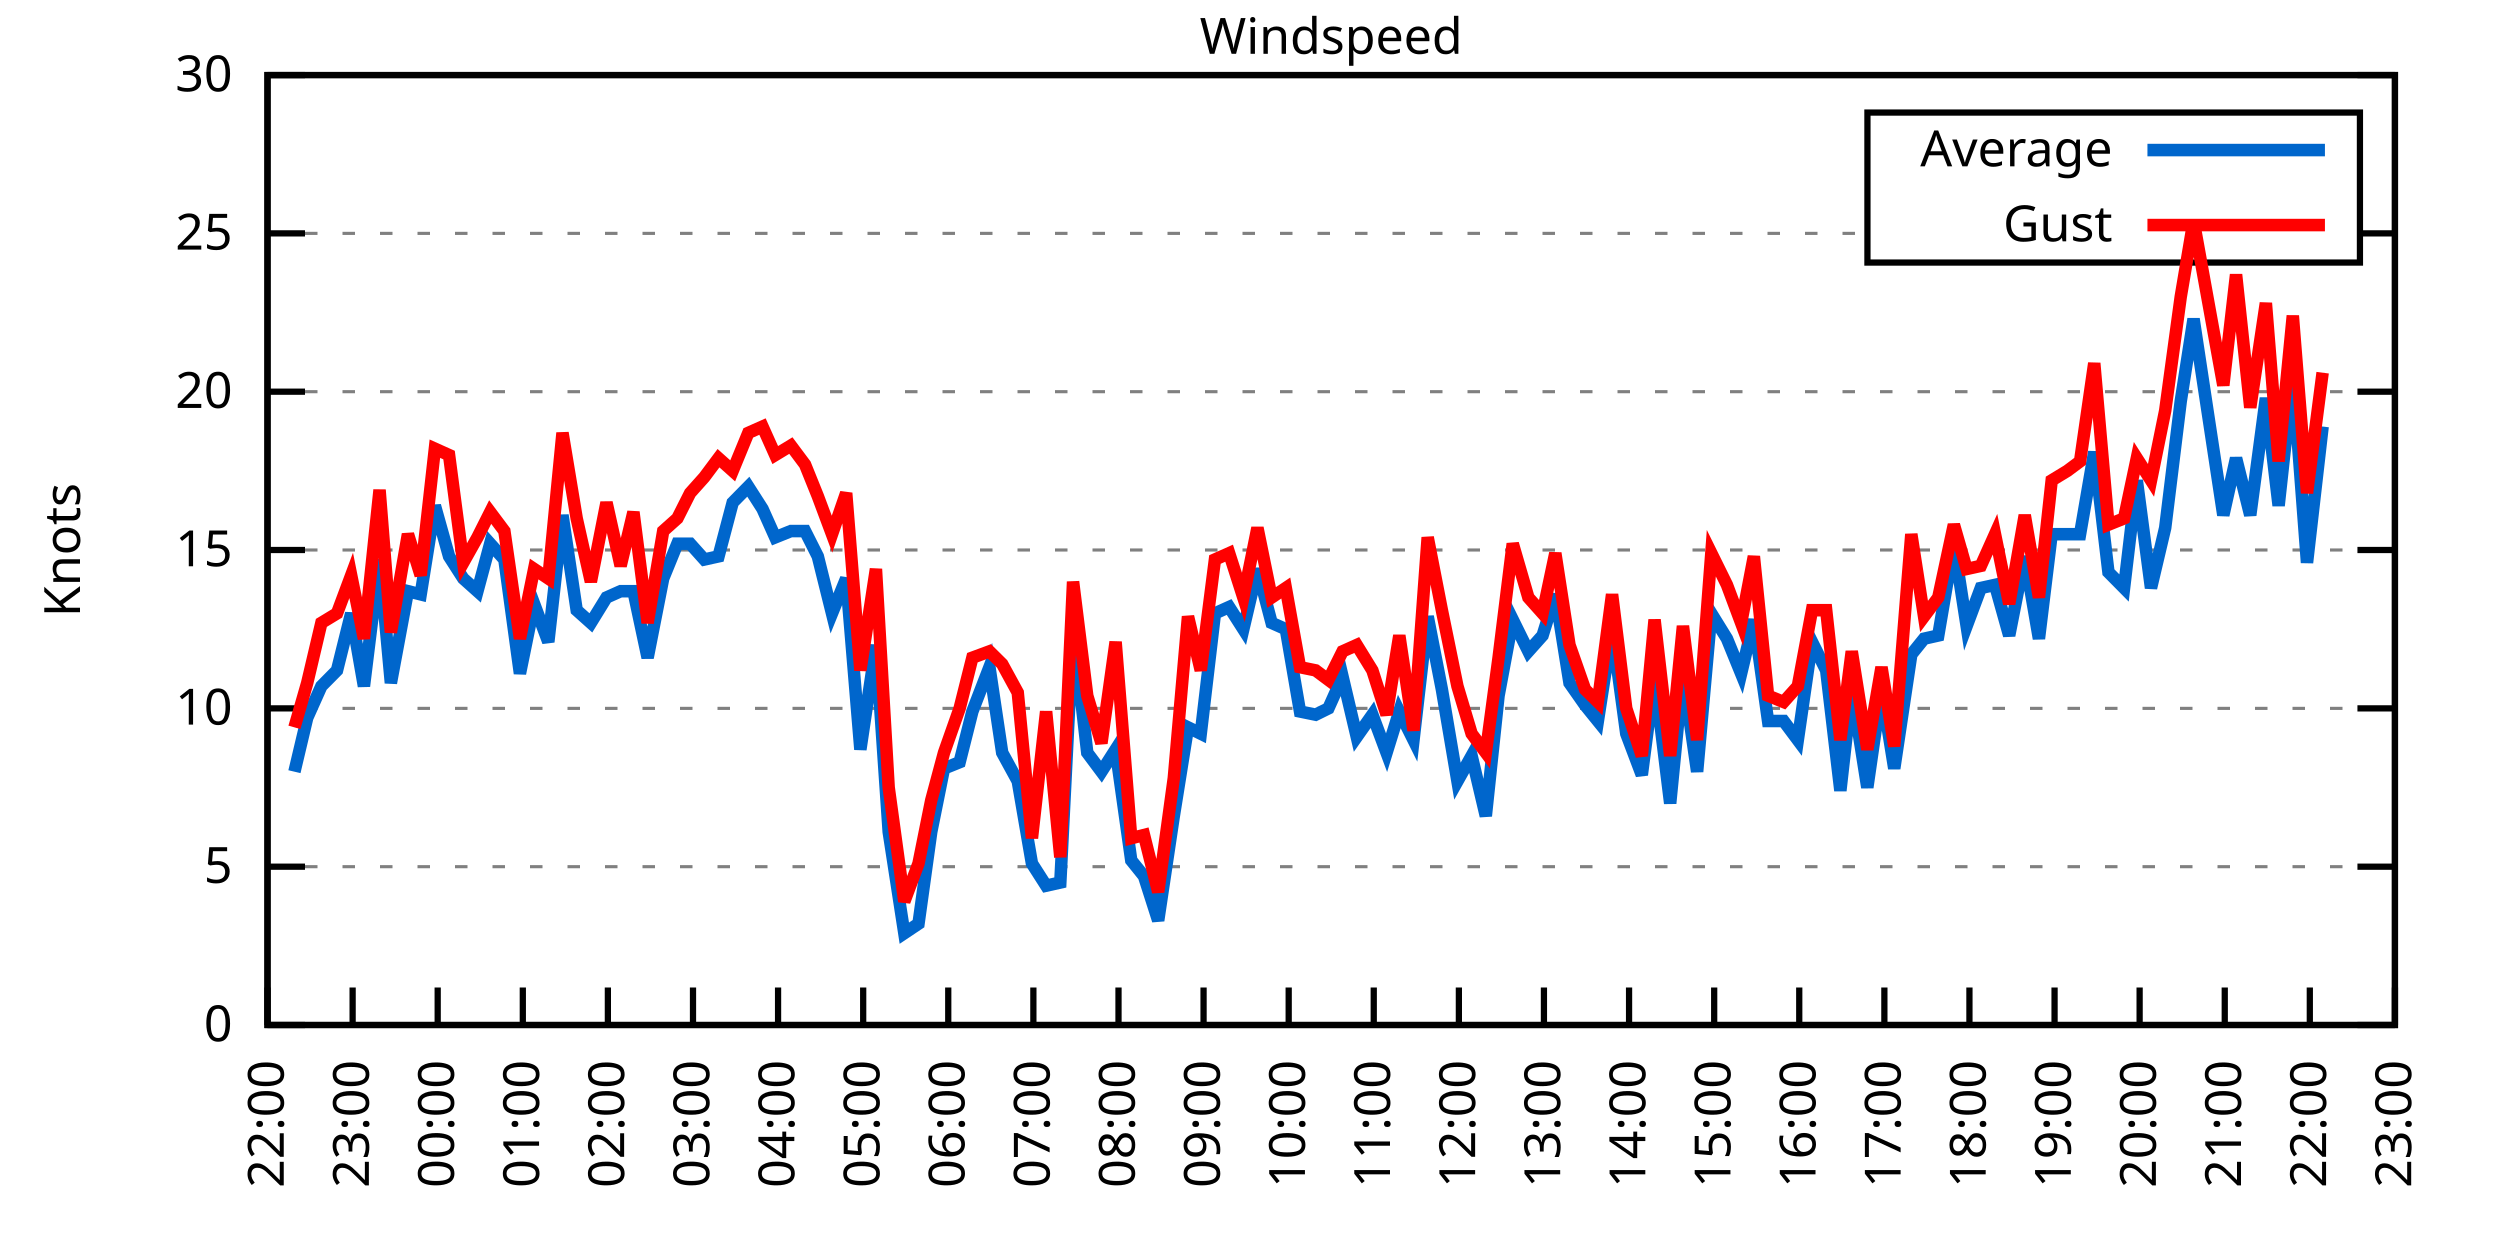
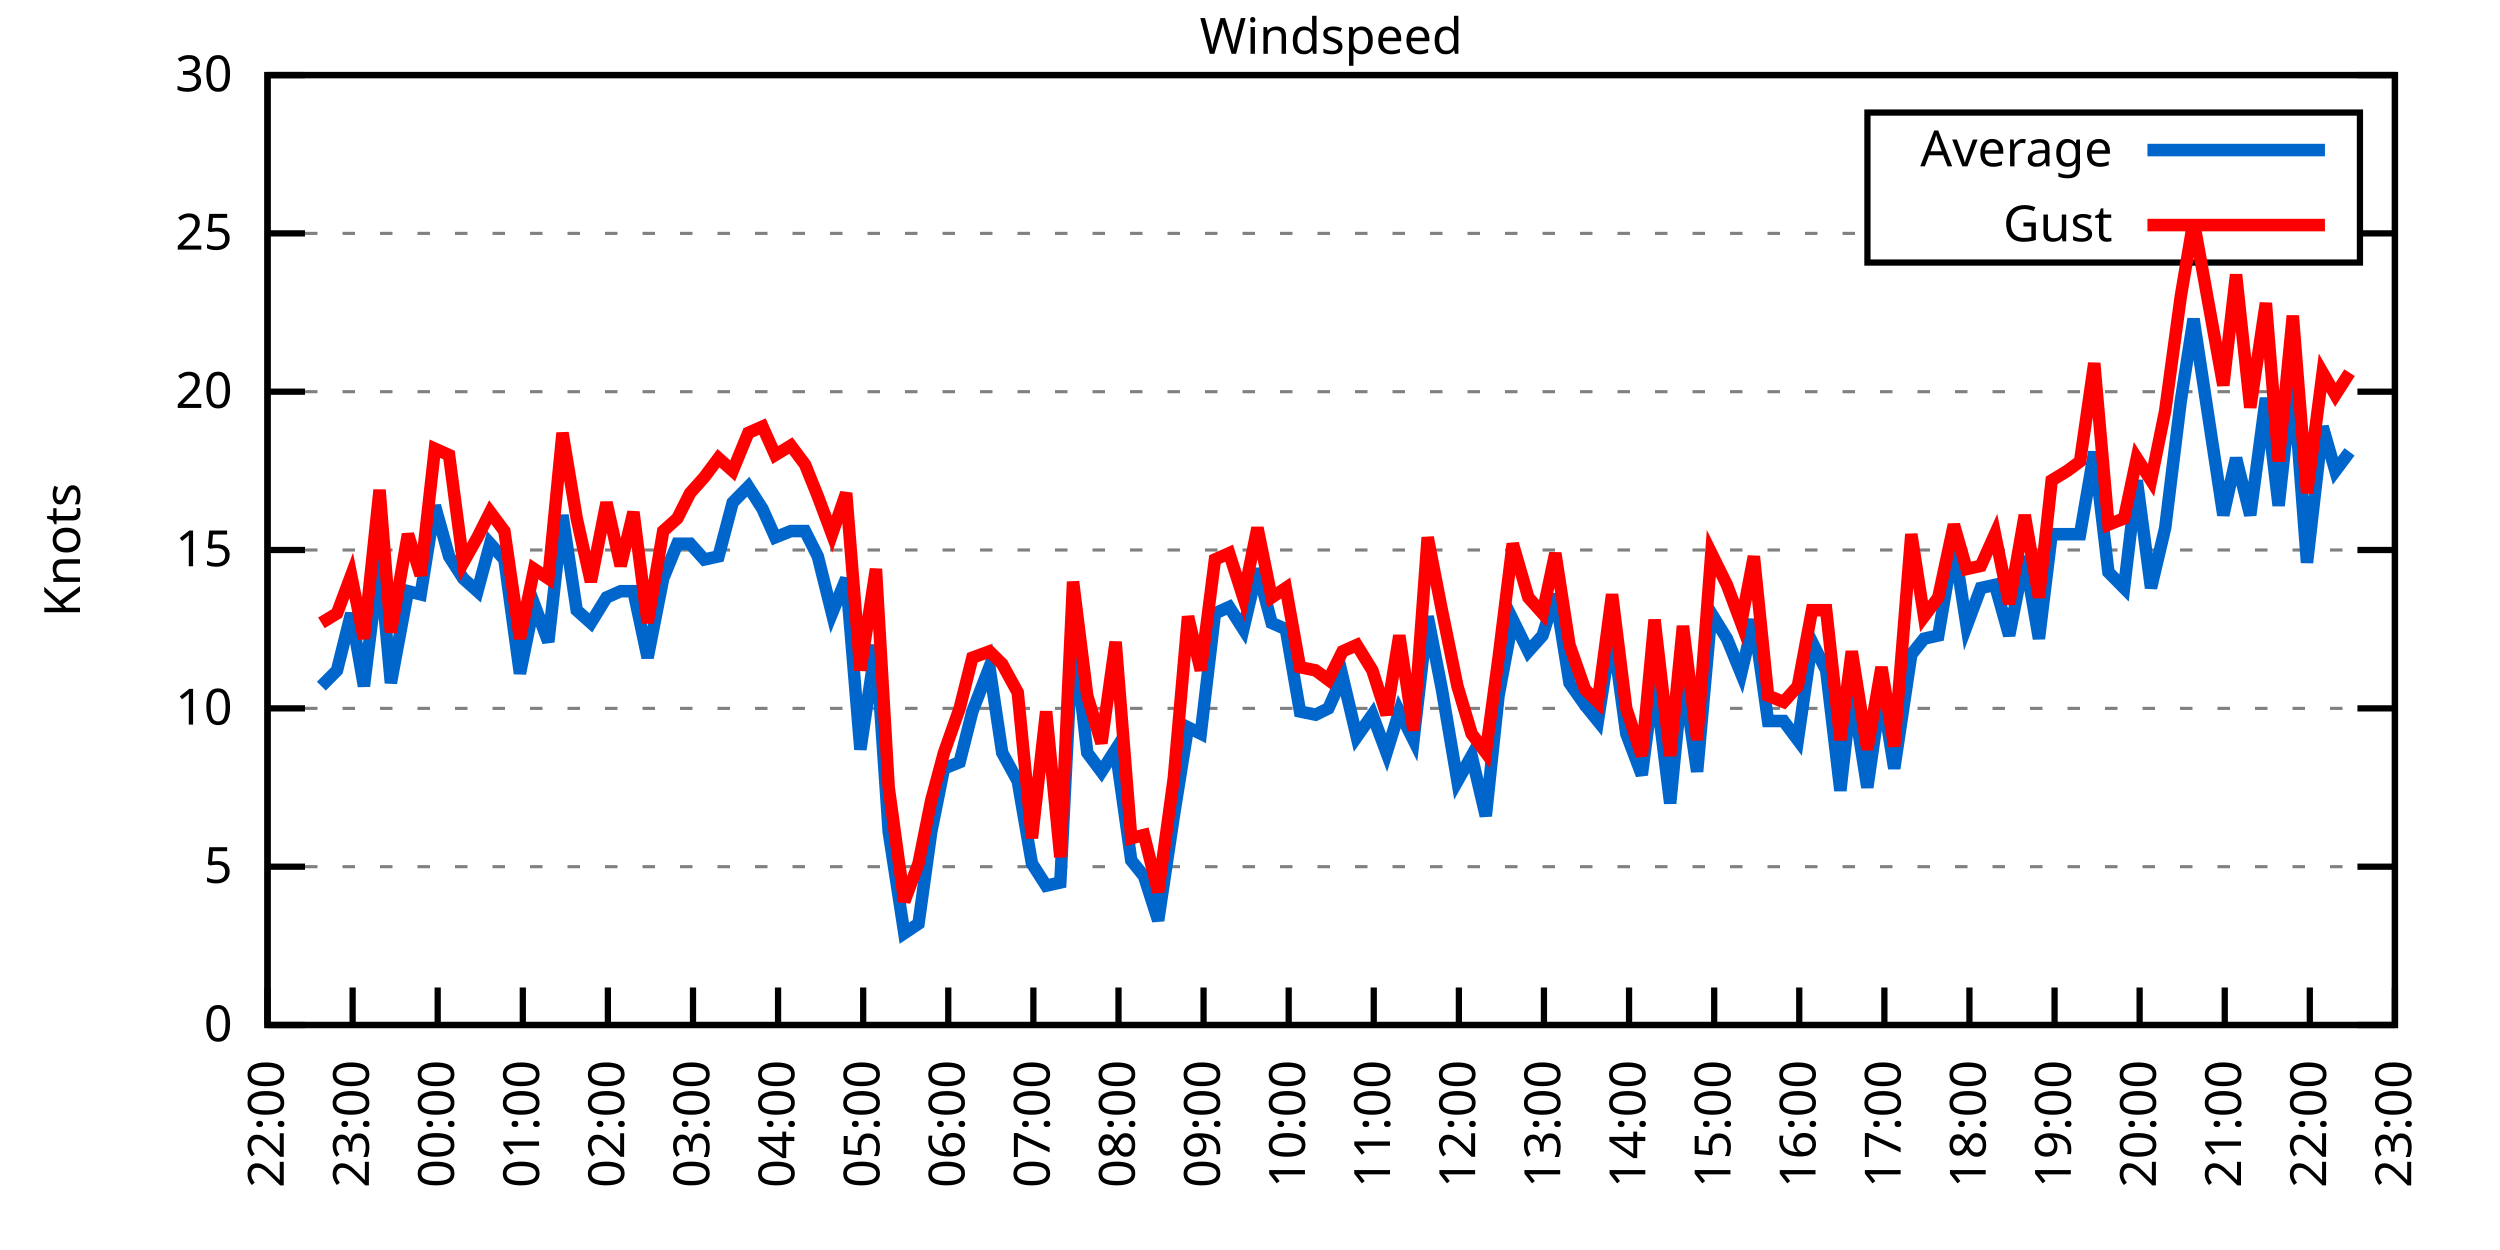
<svg xmlns="http://www.w3.org/2000/svg" xmlns:xlink="http://www.w3.org/1999/xlink" width="400" height="200" viewBox="0 0 400 200">
  <g id="gnuplot_canvas">
    <rect x="0" y="0" width="400" height="200" fill="none" />
    <defs>
      <circle id="gpDot" r="0.5" stroke-width="0.5" stroke="currentColor" />
      <path id="gpPt0" stroke-width="0.333" stroke="currentColor" d="M-1,0 h2 M0,-1 v2" />
      <path id="gpPt1" stroke-width="0.333" stroke="currentColor" d="M-1,-1 L1,1 M1,-1 L-1,1" />
      <path id="gpPt2" stroke-width="0.333" stroke="currentColor" d="M-1,0 L1,0 M0,-1 L0,1 M-1,-1 L1,1 M-1,1 L1,-1" />
      <rect id="gpPt3" stroke-width="0.333" stroke="currentColor" x="-1" y="-1" width="2" height="2" />
      <rect id="gpPt4" stroke-width="0.333" stroke="currentColor" fill="currentColor" x="-1" y="-1" width="2" height="2" />
      <circle id="gpPt5" stroke-width="0.333" stroke="currentColor" cx="0" cy="0" r="1" />
      <use xlink:href="#gpPt5" id="gpPt6" fill="currentColor" stroke="none" />
      <path id="gpPt7" stroke-width="0.333" stroke="currentColor" d="M0,-1.33 L-1.33,0.67 L1.33,0.67 z" />
      <use xlink:href="#gpPt7" id="gpPt8" fill="currentColor" stroke="none" />
      <use xlink:href="#gpPt7" id="gpPt9" stroke="currentColor" transform="rotate(180)" />
      <use xlink:href="#gpPt9" id="gpPt10" fill="currentColor" stroke="none" />
      <use xlink:href="#gpPt3" id="gpPt11" stroke="currentColor" transform="rotate(45)" />
      <use xlink:href="#gpPt11" id="gpPt12" fill="currentColor" stroke="none" />
      <path id="gpPt13" stroke-width="0.333" stroke="currentColor" d="M0,1.330 L1.265,0.411 L0.782,-1.067 L-0.782,-1.076 L-1.265,0.411 z" />
      <use xlink:href="#gpPt13" id="gpPt14" fill="currentColor" stroke="none" />
      <filter id="textbox" filterUnits="objectBoundingBox" x="0" y="0" height="1" width="1">
        <feFlood flood-color="white" flood-opacity="1" result="bgnd" />
        <feComposite in="SourceGraphic" in2="bgnd" operator="atop" />
      </filter>
      <filter id="greybox" filterUnits="objectBoundingBox" x="0" y="0" height="1" width="1">
        <feFlood flood-color="lightgrey" flood-opacity="1" result="grey" />
        <feComposite in="SourceGraphic" in2="grey" operator="atop" />
      </filter>
    </defs>
    <g fill="none" color="white" stroke="currentColor" stroke-width="1.00" stroke-linecap="butt" stroke-linejoin="miter">
</g>
    <g fill="none" color="black" stroke="currentColor" stroke-width="1.00" stroke-linecap="butt" stroke-linejoin="miter">
      <g stroke="none" shape-rendering="crispEdges">
        <polygon fill="rgb(255, 255, 255)" points="42.80,164.00 383.18,164.00 383.18,12.02 42.80,12.02 " />
      </g>
    </g>
    <g fill="none" color="black" stroke="currentColor" stroke-width="1.00" stroke-linecap="butt" stroke-linejoin="miter">
</g>
    <g fill="none" color="black" stroke="black" stroke-width="0.50" stroke-linecap="butt" stroke-linejoin="miter">
</g>
    <g fill="none" color="gray" stroke="currentColor" stroke-width="0.50" stroke-linecap="butt" stroke-linejoin="miter">
      <path stroke="gray" stroke-dasharray="2,4" class="gridline" d="M42.80,164.00 L383.19,164.00  " />
    </g>
    <g fill="none" color="gray" stroke="gray" stroke-width="1.00" stroke-linecap="butt" stroke-linejoin="miter">
</g>
    <g fill="none" color="black" stroke="currentColor" stroke-width="1.00" stroke-linecap="butt" stroke-linejoin="miter">
      <path stroke="black" d="M42.80,164.00 L48.80,164.00 M383.19,164.00 L377.19,164.00  " />
      <g transform="translate(37.20,166.60)" stroke="none" fill="black" font-family="Sans" font-size="8.00" text-anchor="end">
        <text>
          <tspan font-family="Sans"> 0</tspan>
        </text>
      </g>
    </g>
    <g fill="none" color="black" stroke="currentColor" stroke-width="1.00" stroke-linecap="butt" stroke-linejoin="miter">
</g>
    <g fill="none" color="black" stroke="black" stroke-width="0.50" stroke-linecap="butt" stroke-linejoin="miter">
</g>
    <g fill="none" color="gray" stroke="currentColor" stroke-width="0.50" stroke-linecap="butt" stroke-linejoin="miter">
      <path stroke="gray" stroke-dasharray="2,4" class="gridline" d="M42.80,138.67 L383.19,138.67  " />
    </g>
    <g fill="none" color="gray" stroke="gray" stroke-width="1.00" stroke-linecap="butt" stroke-linejoin="miter">
</g>
    <g fill="none" color="black" stroke="currentColor" stroke-width="1.00" stroke-linecap="butt" stroke-linejoin="miter">
      <path stroke="black" d="M42.80,138.67 L48.80,138.67 M383.19,138.67 L377.19,138.67  " />
      <g transform="translate(37.20,141.27)" stroke="none" fill="black" font-family="Sans" font-size="8.00" text-anchor="end">
        <text>
          <tspan font-family="Sans"> 5</tspan>
        </text>
      </g>
    </g>
    <g fill="none" color="black" stroke="currentColor" stroke-width="1.00" stroke-linecap="butt" stroke-linejoin="miter">
</g>
    <g fill="none" color="black" stroke="black" stroke-width="0.50" stroke-linecap="butt" stroke-linejoin="miter">
</g>
    <g fill="none" color="gray" stroke="currentColor" stroke-width="0.50" stroke-linecap="butt" stroke-linejoin="miter">
      <path stroke="gray" stroke-dasharray="2,4" class="gridline" d="M42.80,113.34 L383.19,113.34  " />
    </g>
    <g fill="none" color="gray" stroke="gray" stroke-width="1.00" stroke-linecap="butt" stroke-linejoin="miter">
</g>
    <g fill="none" color="black" stroke="currentColor" stroke-width="1.00" stroke-linecap="butt" stroke-linejoin="miter">
      <path stroke="black" d="M42.80,113.34 L48.80,113.34 M383.19,113.34 L377.19,113.34  " />
      <g transform="translate(37.20,115.94)" stroke="none" fill="black" font-family="Sans" font-size="8.00" text-anchor="end">
        <text>
          <tspan font-family="Sans"> 10</tspan>
        </text>
      </g>
    </g>
    <g fill="none" color="black" stroke="currentColor" stroke-width="1.00" stroke-linecap="butt" stroke-linejoin="miter">
</g>
    <g fill="none" color="black" stroke="black" stroke-width="0.50" stroke-linecap="butt" stroke-linejoin="miter">
</g>
    <g fill="none" color="gray" stroke="currentColor" stroke-width="0.50" stroke-linecap="butt" stroke-linejoin="miter">
      <path stroke="gray" stroke-dasharray="2,4" class="gridline" d="M42.80,88.00 L383.19,88.00  " />
    </g>
    <g fill="none" color="gray" stroke="gray" stroke-width="1.00" stroke-linecap="butt" stroke-linejoin="miter">
</g>
    <g fill="none" color="black" stroke="currentColor" stroke-width="1.00" stroke-linecap="butt" stroke-linejoin="miter">
      <path stroke="black" d="M42.80,88.00 L48.80,88.00 M383.19,88.00 L377.19,88.00  " />
      <g transform="translate(37.20,90.60)" stroke="none" fill="black" font-family="Sans" font-size="8.00" text-anchor="end">
        <text>
          <tspan font-family="Sans"> 15</tspan>
        </text>
      </g>
    </g>
    <g fill="none" color="black" stroke="currentColor" stroke-width="1.00" stroke-linecap="butt" stroke-linejoin="miter">
</g>
    <g fill="none" color="black" stroke="black" stroke-width="0.50" stroke-linecap="butt" stroke-linejoin="miter">
</g>
    <g fill="none" color="gray" stroke="currentColor" stroke-width="0.50" stroke-linecap="butt" stroke-linejoin="miter">
      <path stroke="gray" stroke-dasharray="2,4" class="gridline" d="M42.80,62.67 L383.19,62.67  " />
    </g>
    <g fill="none" color="gray" stroke="gray" stroke-width="1.00" stroke-linecap="butt" stroke-linejoin="miter">
</g>
    <g fill="none" color="black" stroke="currentColor" stroke-width="1.00" stroke-linecap="butt" stroke-linejoin="miter">
      <path stroke="black" d="M42.80,62.67 L48.80,62.67 M383.19,62.67 L377.19,62.67  " />
      <g transform="translate(37.20,65.27)" stroke="none" fill="black" font-family="Sans" font-size="8.00" text-anchor="end">
        <text>
          <tspan font-family="Sans"> 20</tspan>
        </text>
      </g>
    </g>
    <g fill="none" color="black" stroke="currentColor" stroke-width="1.00" stroke-linecap="butt" stroke-linejoin="miter">
</g>
    <g fill="none" color="black" stroke="black" stroke-width="0.50" stroke-linecap="butt" stroke-linejoin="miter">
</g>
    <g fill="none" color="gray" stroke="currentColor" stroke-width="0.50" stroke-linecap="butt" stroke-linejoin="miter">
      <path stroke="gray" stroke-dasharray="2,4" class="gridline" d="M42.80,37.34 L298.79,37.34 M377.59,37.34 L383.19,37.34  " />
    </g>
    <g fill="none" color="gray" stroke="gray" stroke-width="1.00" stroke-linecap="butt" stroke-linejoin="miter">
</g>
    <g fill="none" color="black" stroke="currentColor" stroke-width="1.00" stroke-linecap="butt" stroke-linejoin="miter">
      <path stroke="black" d="M42.80,37.34 L48.80,37.34 M383.19,37.34 L377.19,37.34  " />
      <g transform="translate(37.20,39.94)" stroke="none" fill="black" font-family="Sans" font-size="8.00" text-anchor="end">
        <text>
          <tspan font-family="Sans"> 25</tspan>
        </text>
      </g>
    </g>
    <g fill="none" color="black" stroke="currentColor" stroke-width="1.00" stroke-linecap="butt" stroke-linejoin="miter">
</g>
    <g fill="none" color="black" stroke="black" stroke-width="0.50" stroke-linecap="butt" stroke-linejoin="miter">
</g>
    <g fill="none" color="gray" stroke="currentColor" stroke-width="0.50" stroke-linecap="butt" stroke-linejoin="miter">
      <path stroke="gray" stroke-dasharray="2,4" class="gridline" d="M42.80,12.01 L383.19,12.01  " />
    </g>
    <g fill="none" color="gray" stroke="gray" stroke-width="1.00" stroke-linecap="butt" stroke-linejoin="miter">
</g>
    <g fill="none" color="black" stroke="currentColor" stroke-width="1.00" stroke-linecap="butt" stroke-linejoin="miter">
      <path stroke="black" d="M42.80,12.01 L48.80,12.01 M383.19,12.01 L377.19,12.01  " />
      <g transform="translate(37.20,14.61)" stroke="none" fill="black" font-family="Sans" font-size="8.00" text-anchor="end">
        <text>
          <tspan font-family="Sans"> 30</tspan>
        </text>
      </g>
    </g>
    <g fill="none" color="black" stroke="currentColor" stroke-width="1.00" stroke-linecap="butt" stroke-linejoin="miter">
      <path stroke="black" d="M42.80,164.00 L42.80,158.00  " />
      <g transform="translate(45.40,169.60) rotate(270.00)" stroke="none" fill="black" font-family="Sans" font-size="8.00" text-anchor="end">
        <text>
          <tspan font-family="Sans">22:00</tspan>
        </text>
      </g>
    </g>
    <g fill="none" color="black" stroke="currentColor" stroke-width="1.00" stroke-linecap="butt" stroke-linejoin="miter">
      <path stroke="black" d="M56.42,164.00 L56.42,158.00  " />
      <g transform="translate(59.02,169.60) rotate(270.00)" stroke="none" fill="black" font-family="Sans" font-size="8.00" text-anchor="end">
        <text>
          <tspan font-family="Sans">23:00</tspan>
        </text>
      </g>
    </g>
    <g fill="none" color="black" stroke="currentColor" stroke-width="1.00" stroke-linecap="butt" stroke-linejoin="miter">
      <path stroke="black" d="M70.03,164.00 L70.03,158.00  " />
      <g transform="translate(72.63,169.60) rotate(270.00)" stroke="none" fill="black" font-family="Sans" font-size="8.00" text-anchor="end">
        <text>
          <tspan font-family="Sans">00:00</tspan>
        </text>
      </g>
    </g>
    <g fill="none" color="black" stroke="currentColor" stroke-width="1.00" stroke-linecap="butt" stroke-linejoin="miter">
      <path stroke="black" d="M83.65,164.00 L83.65,158.00  " />
      <g transform="translate(86.25,169.60) rotate(270.00)" stroke="none" fill="black" font-family="Sans" font-size="8.00" text-anchor="end">
        <text>
          <tspan font-family="Sans">01:00</tspan>
        </text>
      </g>
    </g>
    <g fill="none" color="black" stroke="currentColor" stroke-width="1.00" stroke-linecap="butt" stroke-linejoin="miter">
      <path stroke="black" d="M97.26,164.00 L97.26,158.00  " />
      <g transform="translate(99.86,169.60) rotate(270.00)" stroke="none" fill="black" font-family="Sans" font-size="8.00" text-anchor="end">
        <text>
          <tspan font-family="Sans">02:00</tspan>
        </text>
      </g>
    </g>
    <g fill="none" color="black" stroke="currentColor" stroke-width="1.00" stroke-linecap="butt" stroke-linejoin="miter">
      <path stroke="black" d="M110.88,164.00 L110.88,158.00  " />
      <g transform="translate(113.48,169.60) rotate(270.00)" stroke="none" fill="black" font-family="Sans" font-size="8.00" text-anchor="end">
        <text>
          <tspan font-family="Sans">03:00</tspan>
        </text>
      </g>
    </g>
    <g fill="none" color="black" stroke="currentColor" stroke-width="1.00" stroke-linecap="butt" stroke-linejoin="miter">
      <path stroke="black" d="M124.49,164.00 L124.49,158.00  " />
      <g transform="translate(127.09,169.60) rotate(270.00)" stroke="none" fill="black" font-family="Sans" font-size="8.00" text-anchor="end">
        <text>
          <tspan font-family="Sans">04:00</tspan>
        </text>
      </g>
    </g>
    <g fill="none" color="black" stroke="currentColor" stroke-width="1.00" stroke-linecap="butt" stroke-linejoin="miter">
      <path stroke="black" d="M138.11,164.00 L138.11,158.00  " />
      <g transform="translate(140.71,169.60) rotate(270.00)" stroke="none" fill="black" font-family="Sans" font-size="8.00" text-anchor="end">
        <text>
          <tspan font-family="Sans">05:00</tspan>
        </text>
      </g>
    </g>
    <g fill="none" color="black" stroke="currentColor" stroke-width="1.00" stroke-linecap="butt" stroke-linejoin="miter">
      <path stroke="black" d="M151.72,164.00 L151.72,158.00  " />
      <g transform="translate(154.32,169.60) rotate(270.00)" stroke="none" fill="black" font-family="Sans" font-size="8.00" text-anchor="end">
        <text>
          <tspan font-family="Sans">06:00</tspan>
        </text>
      </g>
    </g>
    <g fill="none" color="black" stroke="currentColor" stroke-width="1.00" stroke-linecap="butt" stroke-linejoin="miter">
      <path stroke="black" d="M165.34,164.00 L165.34,158.00  " />
      <g transform="translate(167.94,169.60) rotate(270.00)" stroke="none" fill="black" font-family="Sans" font-size="8.00" text-anchor="end">
        <text>
          <tspan font-family="Sans">07:00</tspan>
        </text>
      </g>
    </g>
    <g fill="none" color="black" stroke="currentColor" stroke-width="1.00" stroke-linecap="butt" stroke-linejoin="miter">
      <path stroke="black" d="M178.96,164.00 L178.96,158.00  " />
      <g transform="translate(181.56,169.60) rotate(270.00)" stroke="none" fill="black" font-family="Sans" font-size="8.00" text-anchor="end">
        <text>
          <tspan font-family="Sans">08:00</tspan>
        </text>
      </g>
    </g>
    <g fill="none" color="black" stroke="currentColor" stroke-width="1.00" stroke-linecap="butt" stroke-linejoin="miter">
      <path stroke="black" d="M192.57,164.00 L192.57,158.00  " />
      <g transform="translate(195.17,169.60) rotate(270.00)" stroke="none" fill="black" font-family="Sans" font-size="8.00" text-anchor="end">
        <text>
          <tspan font-family="Sans">09:00</tspan>
        </text>
      </g>
    </g>
    <g fill="none" color="black" stroke="currentColor" stroke-width="1.00" stroke-linecap="butt" stroke-linejoin="miter">
      <path stroke="black" d="M206.19,164.00 L206.19,158.00  " />
      <g transform="translate(208.79,169.60) rotate(270.00)" stroke="none" fill="black" font-family="Sans" font-size="8.00" text-anchor="end">
        <text>
          <tspan font-family="Sans">10:00</tspan>
        </text>
      </g>
    </g>
    <g fill="none" color="black" stroke="currentColor" stroke-width="1.00" stroke-linecap="butt" stroke-linejoin="miter">
      <path stroke="black" d="M219.80,164.00 L219.80,158.00  " />
      <g transform="translate(222.40,169.60) rotate(270.00)" stroke="none" fill="black" font-family="Sans" font-size="8.00" text-anchor="end">
        <text>
          <tspan font-family="Sans">11:00</tspan>
        </text>
      </g>
    </g>
    <g fill="none" color="black" stroke="currentColor" stroke-width="1.00" stroke-linecap="butt" stroke-linejoin="miter">
      <path stroke="black" d="M233.42,164.00 L233.42,158.00  " />
      <g transform="translate(236.02,169.60) rotate(270.00)" stroke="none" fill="black" font-family="Sans" font-size="8.00" text-anchor="end">
        <text>
          <tspan font-family="Sans">12:00</tspan>
        </text>
      </g>
    </g>
    <g fill="none" color="black" stroke="currentColor" stroke-width="1.00" stroke-linecap="butt" stroke-linejoin="miter">
      <path stroke="black" d="M247.03,164.00 L247.03,158.00  " />
      <g transform="translate(249.63,169.60) rotate(270.00)" stroke="none" fill="black" font-family="Sans" font-size="8.00" text-anchor="end">
        <text>
          <tspan font-family="Sans">13:00</tspan>
        </text>
      </g>
    </g>
    <g fill="none" color="black" stroke="currentColor" stroke-width="1.00" stroke-linecap="butt" stroke-linejoin="miter">
      <path stroke="black" d="M260.65,164.00 L260.65,158.00  " />
      <g transform="translate(263.25,169.60) rotate(270.00)" stroke="none" fill="black" font-family="Sans" font-size="8.00" text-anchor="end">
        <text>
          <tspan font-family="Sans">14:00</tspan>
        </text>
      </g>
    </g>
    <g fill="none" color="black" stroke="currentColor" stroke-width="1.00" stroke-linecap="butt" stroke-linejoin="miter">
      <path stroke="black" d="M274.27,164.00 L274.27,158.00  " />
      <g transform="translate(276.87,169.60) rotate(270.00)" stroke="none" fill="black" font-family="Sans" font-size="8.00" text-anchor="end">
        <text>
          <tspan font-family="Sans">15:00</tspan>
        </text>
      </g>
    </g>
    <g fill="none" color="black" stroke="currentColor" stroke-width="1.00" stroke-linecap="butt" stroke-linejoin="miter">
      <path stroke="black" d="M287.88,164.00 L287.88,158.00  " />
      <g transform="translate(290.48,169.60) rotate(270.00)" stroke="none" fill="black" font-family="Sans" font-size="8.00" text-anchor="end">
        <text>
          <tspan font-family="Sans">16:00</tspan>
        </text>
      </g>
    </g>
    <g fill="none" color="black" stroke="currentColor" stroke-width="1.00" stroke-linecap="butt" stroke-linejoin="miter">
      <path stroke="black" d="M301.50,164.00 L301.50,158.00  " />
      <g transform="translate(304.10,169.60) rotate(270.00)" stroke="none" fill="black" font-family="Sans" font-size="8.00" text-anchor="end">
        <text>
          <tspan font-family="Sans">17:00</tspan>
        </text>
      </g>
    </g>
    <g fill="none" color="black" stroke="currentColor" stroke-width="1.00" stroke-linecap="butt" stroke-linejoin="miter">
      <path stroke="black" d="M315.11,164.00 L315.11,158.00  " />
      <g transform="translate(317.71,169.60) rotate(270.00)" stroke="none" fill="black" font-family="Sans" font-size="8.00" text-anchor="end">
        <text>
          <tspan font-family="Sans">18:00</tspan>
        </text>
      </g>
    </g>
    <g fill="none" color="black" stroke="currentColor" stroke-width="1.00" stroke-linecap="butt" stroke-linejoin="miter">
      <path stroke="black" d="M328.73,164.00 L328.73,158.00  " />
      <g transform="translate(331.33,169.60) rotate(270.00)" stroke="none" fill="black" font-family="Sans" font-size="8.00" text-anchor="end">
        <text>
          <tspan font-family="Sans">19:00</tspan>
        </text>
      </g>
    </g>
    <g fill="none" color="black" stroke="currentColor" stroke-width="1.00" stroke-linecap="butt" stroke-linejoin="miter">
      <path stroke="black" d="M342.34,164.00 L342.34,158.00  " />
      <g transform="translate(344.94,169.60) rotate(270.00)" stroke="none" fill="black" font-family="Sans" font-size="8.00" text-anchor="end">
        <text>
          <tspan font-family="Sans">20:00</tspan>
        </text>
      </g>
    </g>
    <g fill="none" color="black" stroke="currentColor" stroke-width="1.00" stroke-linecap="butt" stroke-linejoin="miter">
      <path stroke="black" d="M355.96,164.00 L355.96,158.00  " />
      <g transform="translate(358.56,169.60) rotate(270.00)" stroke="none" fill="black" font-family="Sans" font-size="8.00" text-anchor="end">
        <text>
          <tspan font-family="Sans">21:00</tspan>
        </text>
      </g>
    </g>
    <g fill="none" color="black" stroke="currentColor" stroke-width="1.00" stroke-linecap="butt" stroke-linejoin="miter">
      <path stroke="black" d="M369.57,164.00 L369.57,158.00  " />
      <g transform="translate(372.17,169.60) rotate(270.00)" stroke="none" fill="black" font-family="Sans" font-size="8.00" text-anchor="end">
        <text>
          <tspan font-family="Sans">22:00</tspan>
        </text>
      </g>
    </g>
    <g fill="none" color="black" stroke="currentColor" stroke-width="1.00" stroke-linecap="butt" stroke-linejoin="miter">
      <path stroke="black" d="M383.19,164.00 L383.19,158.00  " />
      <g transform="translate(385.79,169.60) rotate(270.00)" stroke="none" fill="black" font-family="Sans" font-size="8.00" text-anchor="end">
        <text>
          <tspan font-family="Sans">23:00</tspan>
        </text>
      </g>
    </g>
    <g fill="none" color="black" stroke="currentColor" stroke-width="1.00" stroke-linecap="butt" stroke-linejoin="miter">
</g>
    <g fill="none" color="black" stroke="currentColor" stroke-width="1.00" stroke-linecap="butt" stroke-linejoin="miter">
      <path stroke="black" d="M42.80,12.01 L42.80,164.00 L383.19,164.00 L383.19,12.01 L42.80,12.01 Z  " />
    </g>
    <g fill="none" color="black" stroke="currentColor" stroke-width="1.00" stroke-linecap="butt" stroke-linejoin="miter">
</g>
    <g fill="none" color="black" stroke="currentColor" stroke-width="1.00" stroke-linecap="butt" stroke-linejoin="miter">
      <path stroke="black" d="M298.79,42.01 L298.79,18.01 L377.59,18.01 L377.59,42.01 L298.79,42.01 Z  " />
    </g>
    <g id="Windspeed_plot_1">
      <g fill="none" color="white" stroke="black" stroke-width="2.00" stroke-linecap="butt" stroke-linejoin="miter">
</g>
      <g fill="none" color="black" stroke="currentColor" stroke-width="2.00" stroke-linecap="butt" stroke-linejoin="miter">
        <g transform="translate(337.99,26.61)" stroke="none" fill="black" font-family="Sans" font-size="8.00" text-anchor="end">
          <text>
            <tspan font-family="Sans">Average</tspan>
          </text>
        </g>
      </g>
      <g fill="none" color="black" stroke="currentColor" stroke-width="2.00" stroke-linecap="butt" stroke-linejoin="miter">
-         <path stroke="rgb(  0, 102, 204)" d="M343.59,24.01 L371.99,24.01 M47.11,123.47 L49.15,114.86 L51.42,109.79 L53.92,107.26 L56.19,98.14 L58.23,109.79   L60.73,89.52 L62.54,109.28 L65.27,94.59 L67.31,95.10 L69.58,80.91 L71.85,89.02 L74.12,92.56 L76.39,94.59   L78.43,86.99 L80.70,89.52 L83.19,107.76 L85.46,96.62 L87.73,102.70 L90.00,82.43 L92.27,97.63 L94.54,99.66   L97.04,95.60 L99.30,94.59 L101.35,94.59 L103.62,105.23 L106.11,92.56 L108.38,86.99 L110.42,86.99 L112.69,89.52   L114.96,89.02 L117.23,80.41 L119.73,77.87 L122.00,81.42 L124.04,85.98 L126.54,84.97 L128.81,84.97 L130.85,89.02   L133.12,98.14 L135.39,92.56 L137.66,119.92 L140.15,103.20 L142.19,133.10 L144.69,149.31 L146.96,147.79 L149.00,133.10   L151.04,122.96 L153.54,121.95 L155.58,113.84 L158.31,106.75 L160.35,120.43 L162.84,124.99 L165.11,138.16 L167.38,141.71   L169.65,141.20 L171.69,100.67 L173.96,120.43 L176.23,123.47 L178.50,119.92 L181.00,137.66 L183.04,140.19 L185.31,147.28   L187.81,130.56 L190.08,116.38 L192.12,117.39 L194.39,98.14 L196.66,97.12 L198.93,100.67 L201.19,91.04 L203.46,99.66   L205.73,100.67 L208.00,113.84 L210.50,114.35 L212.54,113.34 L214.81,108.27 L217.08,117.90 L219.58,114.35 L221.85,120.43   L223.89,113.84 L226.16,118.40 L228.43,98.64 L230.70,110.30 L233.19,124.99 L235.46,120.94 L237.73,130.56 L239.77,111.31   L242.04,99.15 L244.54,104.22 L246.81,101.68 L248.85,95.10 L251.12,109.28 L253.61,112.83 L255.66,115.36 L257.93,100.67   L260.20,117.39 L262.69,123.98 L264.73,108.27 L267.23,128.54 L269.27,107.76 L271.54,123.47 L273.81,98.14 L276.31,102.19   L278.58,107.76 L280.62,99.15 L282.89,115.36 L285.38,115.36 L287.65,118.40 L289.92,102.70 L292.19,107.26 L294.46,126.51   L296.28,110.30 L298.77,126.00 L301.04,110.30 L303.08,122.96 L305.81,104.72 L307.85,102.19 L310.12,101.68 L312.62,86.99   L314.66,100.16 L316.93,94.08 L319.20,93.58 L321.47,101.68 L323.96,89.02 L326.23,102.19 L328.27,85.47 L330.77,85.47   L332.81,85.47 L335.08,72.30 L337.35,91.55 L339.85,94.08 L341.89,76.86 L344.16,94.08 L346.43,84.46 L348.92,64.19   L350.97,51.02 L355.73,82.43 L357.77,73.31 L360.04,82.43 L362.54,63.69 L364.58,80.91 L366.85,60.14 L369.12,90.03   L371.62,68.25  " />
+         <path stroke="rgb(  0, 102, 204)" d="M343.59,24.01 L371.99,24.01 M51.42,109.79 L53.92,107.26 L56.19,98.14 L58.23,109.79 L60.73,89.52 L62.54,109.28   L65.27,94.59 L67.31,95.10 L69.58,80.91 L71.85,89.02 L74.12,92.56 L76.39,94.59 L78.43,86.99 L80.70,89.52   L83.19,107.76 L85.46,96.62 L87.73,102.70 L90.00,82.43 L92.27,97.63 L94.54,99.66 L97.04,95.60 L99.30,94.59   L101.35,94.59 L103.62,105.23 L106.11,92.56 L108.38,86.99 L110.42,86.99 L112.69,89.52 L114.96,89.02 L117.23,80.41   L119.73,77.87 L122.00,81.42 L124.04,85.98 L126.54,84.97 L128.81,84.97 L130.85,89.02 L133.12,98.14 L135.39,92.56   L137.66,119.92 L140.15,103.20 L142.19,133.10 L144.69,149.31 L146.96,147.79 L149.00,133.10 L151.04,122.96 L153.54,121.95   L155.58,113.84 L158.31,106.75 L160.35,120.43 L162.84,124.99 L165.11,138.16 L167.38,141.71 L169.65,141.20 L171.69,100.67   L173.96,120.43 L176.23,123.47 L178.50,119.92 L181.00,137.66 L183.04,140.19 L185.31,147.28 L187.81,130.56 L190.08,116.38   L192.12,117.39 L194.39,98.14 L196.66,97.12 L198.93,100.67 L201.19,91.04 L203.46,99.66 L205.73,100.67 L208.00,113.84   L210.50,114.35 L212.54,113.34 L214.81,108.27 L217.08,117.90 L219.58,114.35 L221.85,120.43 L223.89,113.84 L226.16,118.40   L228.43,98.64 L230.70,110.30 L233.19,124.99 L235.46,120.94 L237.73,130.56 L239.77,111.31 L242.04,99.15 L244.54,104.22   L246.81,101.68 L248.85,95.10 L251.12,109.28 L253.61,112.83 L255.66,115.36 L257.93,100.67 L260.20,117.39 L262.69,123.98   L264.73,108.27 L267.23,128.54 L269.27,107.76 L271.54,123.47 L273.81,98.14 L276.31,102.19 L278.58,107.76 L280.62,99.15   L282.89,115.36 L285.38,115.36 L287.65,118.40 L289.92,102.70 L292.19,107.26 L294.46,126.51 L296.28,110.30 L298.77,126.00   L301.04,110.30 L303.08,122.96 L305.81,104.72 L307.85,102.19 L310.12,101.68 L312.62,86.99 L314.66,100.16 L316.93,94.08   L319.20,93.58 L321.47,101.68 L323.96,89.02 L326.23,102.19 L328.27,85.47 L330.77,85.47 L332.81,85.47 L335.08,72.30   L337.35,91.55 L339.85,94.08 L341.89,76.86 L344.16,94.08 L346.43,84.46 L348.92,64.19 L350.97,51.02 L355.73,82.43   L357.77,73.31 L360.04,82.43 L362.54,63.69 L364.58,80.91 L366.85,60.14 L369.12,90.03 L371.62,68.25 L373.66,75.34   L375.93,72.30  " />
      </g>
    </g>
    <g id="Windspeed_plot_2">
      <g fill="none" color="black" stroke="currentColor" stroke-width="2.00" stroke-linecap="butt" stroke-linejoin="miter">
        <g transform="translate(337.99,38.61)" stroke="none" fill="black" font-family="Sans" font-size="8.00" text-anchor="end">
          <text>
            <tspan font-family="Sans">Gust</tspan>
          </text>
        </g>
      </g>
      <g fill="none" color="black" stroke="currentColor" stroke-width="2.00" stroke-linecap="butt" stroke-linejoin="miter">
-         <path stroke="rgb(255,   0,   0)" d="M343.59,36.01 L371.99,36.01 M47.11,116.38 L49.15,109.28 L51.42,99.66 L53.92,98.14 L56.19,92.06 L58.23,102.19   L60.73,78.38 L62.54,101.18 L65.27,85.47 L67.31,92.06 L69.58,71.79 L71.85,72.81 L74.12,90.03 L76.39,85.98   L78.43,81.93 L80.70,84.97 L83.19,102.19 L85.46,91.04 L87.73,92.56 L90.00,69.26 L92.27,82.94 L94.54,93.07   L97.04,80.41 L99.30,90.54 L101.35,81.93 L103.62,99.66 L106.11,84.97 L108.38,82.94 L110.42,78.89 L112.69,76.35   L114.96,73.31 L117.23,75.34 L119.73,69.26 L122.00,68.25 L124.04,72.81 L126.54,71.29 L128.81,74.33 L130.85,79.39   L133.12,85.47 L135.39,78.89 L137.66,107.26 L140.15,91.04 L142.19,126.00 L144.69,144.24 L146.96,138.16 L149.00,128.03   L151.04,120.43 L153.54,113.34 L155.58,105.23 L158.31,104.22 L160.35,106.24 L162.84,110.80 L165.11,134.11 L167.38,113.84   L169.65,137.15 L171.69,93.07 L173.96,111.31 L176.23,118.91 L178.50,102.70 L181.00,134.11 L183.04,133.60 L185.31,142.72   L187.81,124.48 L190.08,98.64 L192.12,107.26 L194.39,89.52 L196.66,88.51 L198.93,95.60 L201.19,84.46 L203.46,95.60   L205.73,94.08 L208.00,106.75 L210.50,107.26 L212.54,108.78 L214.81,104.22 L217.08,103.20 L219.58,107.26 L221.85,114.35   L223.89,101.68 L226.16,116.88 L228.43,85.98 L230.70,97.63 L233.19,109.79 L235.46,117.39 L237.73,120.43 L239.77,105.23   L242.04,86.99 L244.54,95.60 L246.81,98.14 L248.85,88.51 L251.12,103.20 L253.61,110.30 L255.66,112.32 L257.93,95.10   L260.20,113.34 L262.69,120.94 L264.73,99.15 L267.23,120.94 L269.27,100.16 L271.54,118.40 L273.81,88.51 L276.31,93.58   L278.58,99.66 L280.62,89.02 L282.89,111.31 L285.38,112.32 L287.65,109.79 L289.92,97.63 L292.19,97.63 L294.46,118.40   L296.28,104.22 L298.77,119.92 L301.04,106.75 L303.08,119.42 L305.81,85.47 L307.85,98.64 L310.12,95.60 L312.62,83.95   L314.66,91.04 L316.93,90.54 L319.20,85.47 L321.47,96.62 L323.96,82.43 L326.23,95.60 L328.27,76.86 L330.77,75.34   L332.81,73.82 L335.08,58.11 L337.35,83.95 L339.85,82.94 L341.89,73.31 L344.16,76.86 L346.43,65.71 L348.92,47.47   L350.97,35.32 L355.73,61.66 L357.77,43.93 L360.04,65.21 L362.54,48.49 L364.58,73.82 L366.85,50.51 L369.12,78.89   L371.62,59.63  " />
+         <path stroke="rgb(255,   0,   0)" d="M343.59,36.01 L371.99,36.01 M51.42,99.66 L53.92,98.14 L56.19,92.06 L58.23,102.19 L60.73,78.38 L62.54,101.18   L65.27,85.47 L67.31,92.06 L69.58,71.79 L71.85,72.81 L74.12,90.03 L76.39,85.98 L78.43,81.93 L80.70,84.97   L83.19,102.19 L85.46,91.04 L87.73,92.56 L90.00,69.26 L92.27,82.94 L94.54,93.07 L97.04,80.41 L99.30,90.54   L101.35,81.93 L103.62,99.66 L106.11,84.97 L108.38,82.94 L110.42,78.89 L112.69,76.35 L114.96,73.31 L117.23,75.34   L119.73,69.26 L122.00,68.25 L124.04,72.81 L126.54,71.29 L128.81,74.33 L130.85,79.39 L133.12,85.47 L135.39,78.89   L137.66,107.26 L140.15,91.04 L142.19,126.00 L144.69,144.24 L146.96,138.16 L149.00,128.03 L151.04,120.43 L153.54,113.34   L155.58,105.23 L158.31,104.22 L160.35,106.24 L162.84,110.80 L165.11,134.11 L167.38,113.84 L169.65,137.15 L171.69,93.07   L173.96,111.31 L176.23,118.91 L178.50,102.70 L181.00,134.11 L183.04,133.60 L185.31,142.72 L187.81,124.48 L190.08,98.64   L192.12,107.26 L194.39,89.52 L196.66,88.51 L198.93,95.60 L201.19,84.46 L203.46,95.60 L205.73,94.08 L208.00,106.75   L210.50,107.26 L212.54,108.78 L214.81,104.22 L217.08,103.20 L219.58,107.26 L221.85,114.35 L223.89,101.68 L226.16,116.88   L228.43,85.98 L230.70,97.63 L233.19,109.79 L235.46,117.39 L237.73,120.43 L239.77,105.23 L242.04,86.99 L244.54,95.60   L246.81,98.14 L248.85,88.51 L251.12,103.20 L253.61,110.30 L255.66,112.32 L257.93,95.10 L260.20,113.34 L262.69,120.94   L264.73,99.15 L267.23,120.94 L269.27,100.16 L271.54,118.40 L273.81,88.51 L276.31,93.58 L278.58,99.66 L280.62,89.02   L282.89,111.31 L285.38,112.32 L287.65,109.79 L289.92,97.63 L292.19,97.63 L294.46,118.40 L296.28,104.22 L298.77,119.92   L301.04,106.75 L303.08,119.42 L305.81,85.47 L307.85,98.64 L310.12,95.60 L312.62,83.95 L314.66,91.04 L316.93,90.54   L319.20,85.47 L321.47,96.62 L323.96,82.43 L326.23,95.60 L328.27,76.86 L330.77,75.34 L332.81,73.82 L335.08,58.11   L337.35,83.95 L339.85,82.94 L341.89,73.31 L344.16,76.86 L346.43,65.71 L348.92,47.47 L350.97,35.32 L355.73,61.66   L357.77,43.93 L360.04,65.21 L362.54,48.49 L364.58,73.82 L366.85,50.51 L369.12,78.89 L371.62,59.63 L373.66,63.18   L375.93,59.63  " />
      </g>
    </g>
    <g fill="none" color="black" stroke="currentColor" stroke-width="2.00" stroke-linecap="butt" stroke-linejoin="miter">
</g>
    <g fill="none" color="black" stroke="black" stroke-width="1.00" stroke-linecap="butt" stroke-linejoin="miter">
</g>
    <g fill="none" color="black" stroke="currentColor" stroke-width="1.00" stroke-linecap="butt" stroke-linejoin="miter">
      <path stroke="black" d="M42.80,12.01 L42.80,164.00 L383.19,164.00 L383.19,12.01 L42.80,12.01 Z  " />
      <g transform="translate(12.80,88.01) rotate(270.00)" stroke="none" fill="black" font-family="Sans" font-size="8.00" text-anchor="middle">
        <text>
          <tspan font-family="Sans">Knots</tspan>
        </text>
      </g>
    </g>
    <g fill="none" color="black" stroke="currentColor" stroke-width="1.00" stroke-linecap="butt" stroke-linejoin="miter">
</g>
    <g fill="none" color="black" stroke="currentColor" stroke-width="1.00" stroke-linecap="butt" stroke-linejoin="miter">
      <g transform="translate(212.99,8.61)" stroke="none" fill="black" font-family="Sans" font-size="8.00" text-anchor="middle">
        <text>
          <tspan font-family="Sans">Windspeed</tspan>
        </text>
      </g>
    </g>
    <g fill="none" color="black" stroke="currentColor" stroke-width="1.00" stroke-linecap="butt" stroke-linejoin="miter">
</g>
  </g>
</svg>
